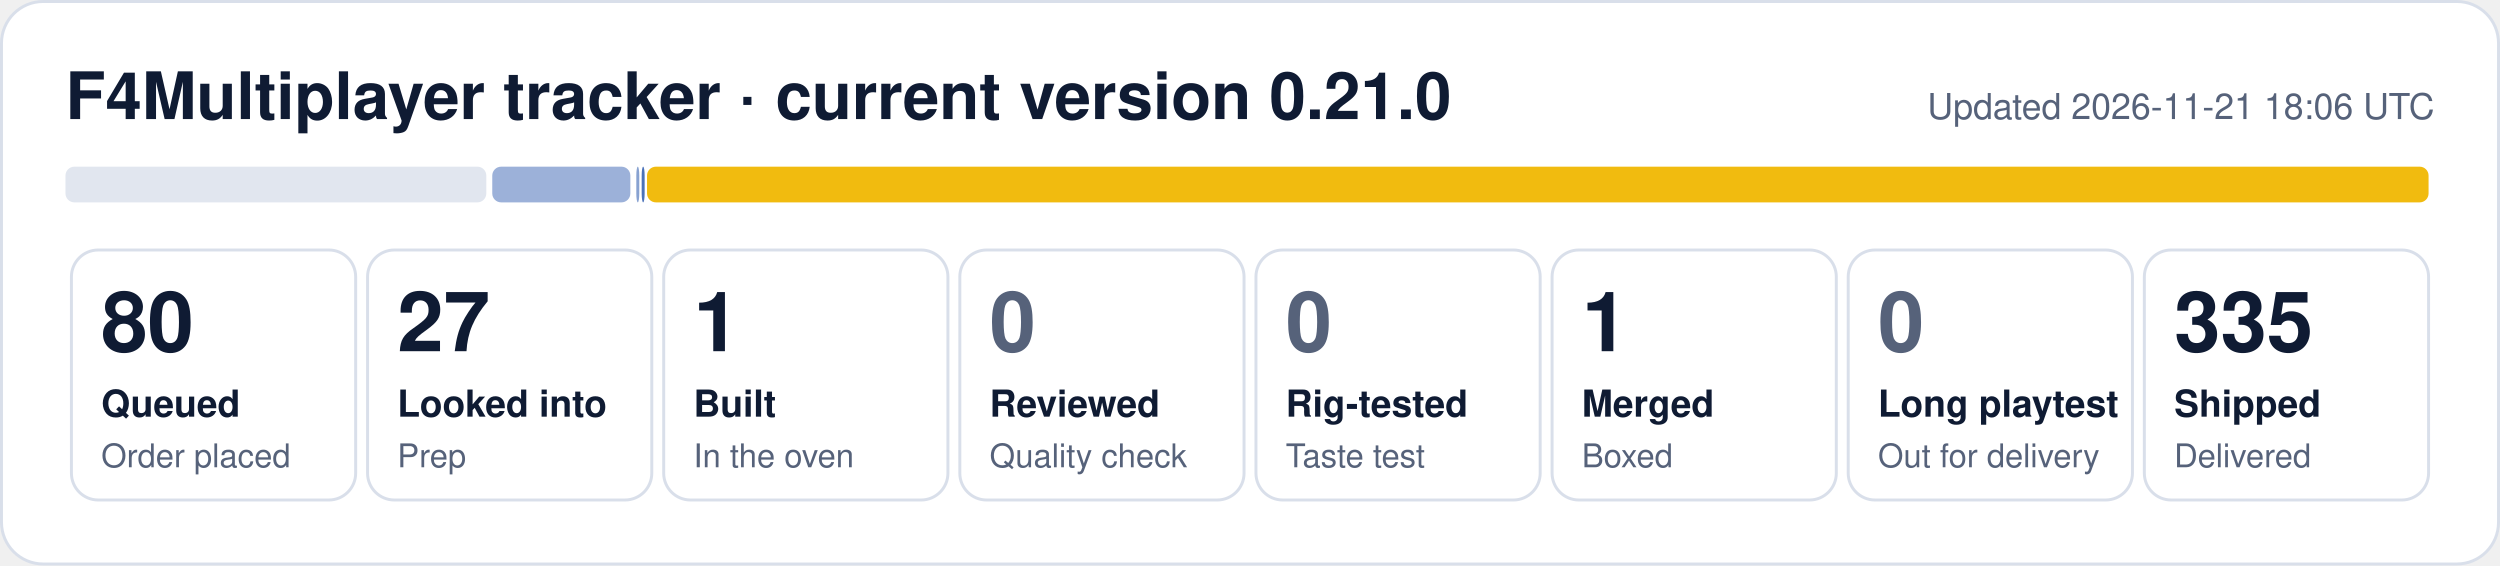
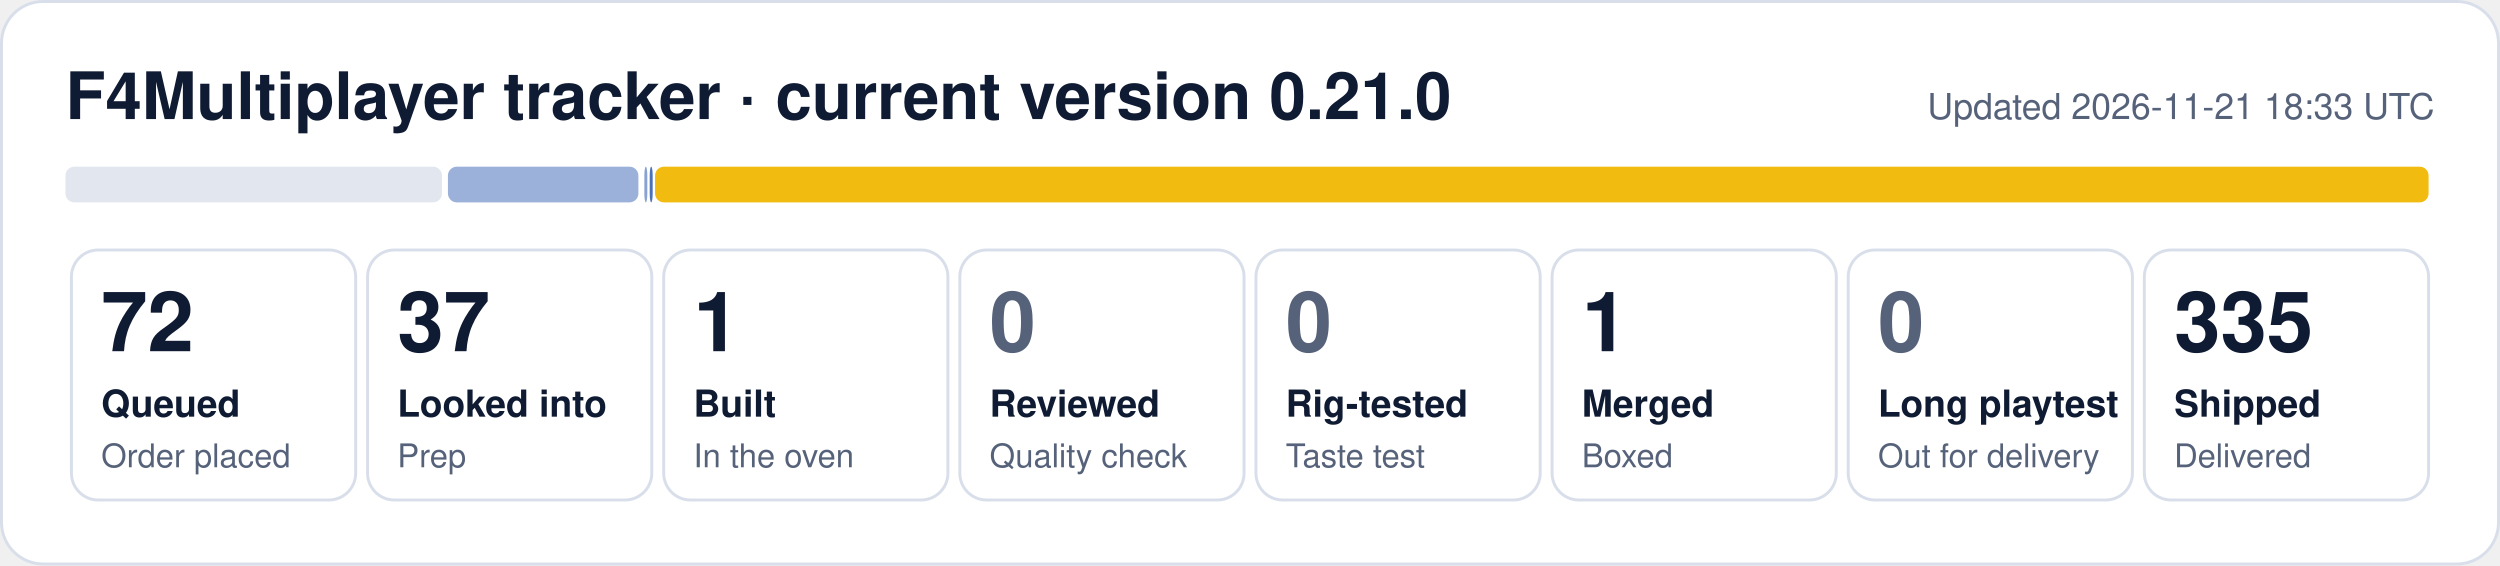
- <svg xmlns="http://www.w3.org/2000/svg" width="840" height="190" viewBox="0 0 840 190" role="img" aria-label="F4Multiplayer tracker: 80 queued, 27 looked into, 1 built, 1 merged, 335 shipped">
+ <svg xmlns="http://www.w3.org/2000/svg" width="840" height="190" viewBox="0 0 840 190" role="img" aria-label="F4Multiplayer tracker: 72 queued, 37 looked into, 1 built, 1 merged, 335 shipped">
  <rect x="0.5" y="0.5" width="839" height="189" rx="14" fill="#ffffff" stroke="#d9dfea" />
  <text x="22" y="40" font-family="Segoe UI, Helvetica, Arial, sans-serif" font-size="22" font-weight="700" fill="#0f1b33">F4Multiplayer tracker · current version 0.21.0</text>
-   <text x="818" y="40" font-family="Segoe UI, Helvetica, Arial, sans-serif" font-size="12" fill="#56627a" text-anchor="end">Updated 2026-11-21 18:06 UTC</text>
-   <rect x="22.0" y="56" width="141.4" height="12" rx="3" fill="#e1e6ef" fill-opacity="1.00" />
-   <rect x="165.4" y="56" width="46.4" height="12" rx="3" fill="#1f4fa8" fill-opacity="0.44" />
-   <rect x="213.8" y="56" width="1.0" height="12" rx="3" fill="#1f4fa8" fill-opacity="0.53" />
-   <rect x="215.6" y="56" width="1.0" height="12" rx="3" fill="#1f4fa8" fill-opacity="0.80" />
-   <rect x="217.4" y="56" width="598.6" height="12" rx="3" fill="#f0b90b" fill-opacity="0.98" />
+   <text x="818" y="40" font-family="Segoe UI, Helvetica, Arial, sans-serif" font-size="12" fill="#56627a" text-anchor="end">Updated 2026-11-21 18:33 UTC</text>
+   <rect x="22.0" y="56" width="126.5" height="12" rx="3" fill="#e1e6ef" fill-opacity="1.00" />
+   <rect x="150.5" y="56" width="64.0" height="12" rx="3" fill="#1f4fa8" fill-opacity="0.44" />
+   <rect x="216.5" y="56" width="1.0" height="12" rx="3" fill="#1f4fa8" fill-opacity="0.53" />
+   <rect x="218.3" y="56" width="1.0" height="12" rx="3" fill="#1f4fa8" fill-opacity="0.80" />
+   <rect x="220.1" y="56" width="595.9" height="12" rx="3" fill="#f0b90b" fill-opacity="0.98" />
  <rect x="24.0" y="84" width="95.5" height="84" rx="9" fill="none" stroke="#d9dfea" />
-   <text x="34.0" y="118" font-family="Segoe UI, Helvetica, Arial, sans-serif" font-size="28" font-weight="800" fill="#0f1b33">80</text>
+   <text x="34.0" y="118" font-family="Segoe UI, Helvetica, Arial, sans-serif" font-size="28" font-weight="800" fill="#0f1b33">72</text>
  <text x="34.0" y="140" font-family="Segoe UI, Helvetica, Arial, sans-serif" font-size="12.5" font-weight="600" fill="#0f1b33">Queued</text>
  <text x="34.0" y="157" font-family="Segoe UI, Helvetica, Arial, sans-serif" font-size="11" fill="#56627a">Order placed</text>
  <rect x="123.5" y="84" width="95.5" height="84" rx="9" fill="none" stroke="#d9dfea" />
-   <text x="133.5" y="118" font-family="Segoe UI, Helvetica, Arial, sans-serif" font-size="28" font-weight="800" fill="#0f1b33">27</text>
+   <text x="133.5" y="118" font-family="Segoe UI, Helvetica, Arial, sans-serif" font-size="28" font-weight="800" fill="#0f1b33">37</text>
  <text x="133.5" y="140" font-family="Segoe UI, Helvetica, Arial, sans-serif" font-size="12.5" font-weight="600" fill="#0f1b33">Looked into</text>
  <text x="133.5" y="157" font-family="Segoe UI, Helvetica, Arial, sans-serif" font-size="11" fill="#56627a">Prep</text>
  <rect x="223.0" y="84" width="95.5" height="84" rx="9" fill="none" stroke="#d9dfea" />
  <text x="233.0" y="118" font-family="Segoe UI, Helvetica, Arial, sans-serif" font-size="28" font-weight="800" fill="#0f1b33">1</text>
  <text x="233.0" y="140" font-family="Segoe UI, Helvetica, Arial, sans-serif" font-size="12.5" font-weight="600" fill="#0f1b33">Built</text>
  <text x="233.0" y="157" font-family="Segoe UI, Helvetica, Arial, sans-serif" font-size="11" fill="#56627a">In the oven</text>
  <rect x="322.5" y="84" width="95.5" height="84" rx="9" fill="none" stroke="#d9dfea" />
  <text x="332.5" y="118" font-family="Segoe UI, Helvetica, Arial, sans-serif" font-size="28" font-weight="800" fill="#56627a">0</text>
  <text x="332.5" y="140" font-family="Segoe UI, Helvetica, Arial, sans-serif" font-size="12.5" font-weight="600" fill="#0f1b33">Reviewed</text>
  <text x="332.5" y="157" font-family="Segoe UI, Helvetica, Arial, sans-serif" font-size="11" fill="#56627a">Quality check</text>
  <rect x="422.0" y="84" width="95.5" height="84" rx="9" fill="none" stroke="#d9dfea" />
  <text x="432.0" y="118" font-family="Segoe UI, Helvetica, Arial, sans-serif" font-size="28" font-weight="800" fill="#56627a">0</text>
  <text x="432.0" y="140" font-family="Segoe UI, Helvetica, Arial, sans-serif" font-size="12.5" font-weight="600" fill="#0f1b33">Rig-tested</text>
  <text x="432.0" y="157" font-family="Segoe UI, Helvetica, Arial, sans-serif" font-size="11" fill="#56627a">Taste test</text>
  <rect x="521.5" y="84" width="95.5" height="84" rx="9" fill="none" stroke="#d9dfea" />
  <text x="531.5" y="118" font-family="Segoe UI, Helvetica, Arial, sans-serif" font-size="28" font-weight="800" fill="#0f1b33">1</text>
  <text x="531.5" y="140" font-family="Segoe UI, Helvetica, Arial, sans-serif" font-size="12.5" font-weight="600" fill="#0f1b33">Merged</text>
  <text x="531.5" y="157" font-family="Segoe UI, Helvetica, Arial, sans-serif" font-size="11" fill="#56627a">Boxed</text>
  <rect x="621.0" y="84" width="95.5" height="84" rx="9" fill="none" stroke="#d9dfea" />
  <text x="631.0" y="118" font-family="Segoe UI, Helvetica, Arial, sans-serif" font-size="28" font-weight="800" fill="#56627a">0</text>
  <text x="631.0" y="140" font-family="Segoe UI, Helvetica, Arial, sans-serif" font-size="12.5" font-weight="600" fill="#0f1b33">Long playtest</text>
  <text x="631.0" y="157" font-family="Segoe UI, Helvetica, Arial, sans-serif" font-size="11" fill="#56627a">Out for delivery</text>
  <rect x="720.5" y="84" width="95.5" height="84" rx="9" fill="none" stroke="#d9dfea" />
  <text x="730.5" y="118" font-family="Segoe UI, Helvetica, Arial, sans-serif" font-size="28" font-weight="800" fill="#0f1b33">335</text>
  <text x="730.5" y="140" font-family="Segoe UI, Helvetica, Arial, sans-serif" font-size="12.5" font-weight="600" fill="#0f1b33">Shipped</text>
  <text x="730.5" y="157" font-family="Segoe UI, Helvetica, Arial, sans-serif" font-size="11" fill="#56627a">Delivered</text>
</svg>
